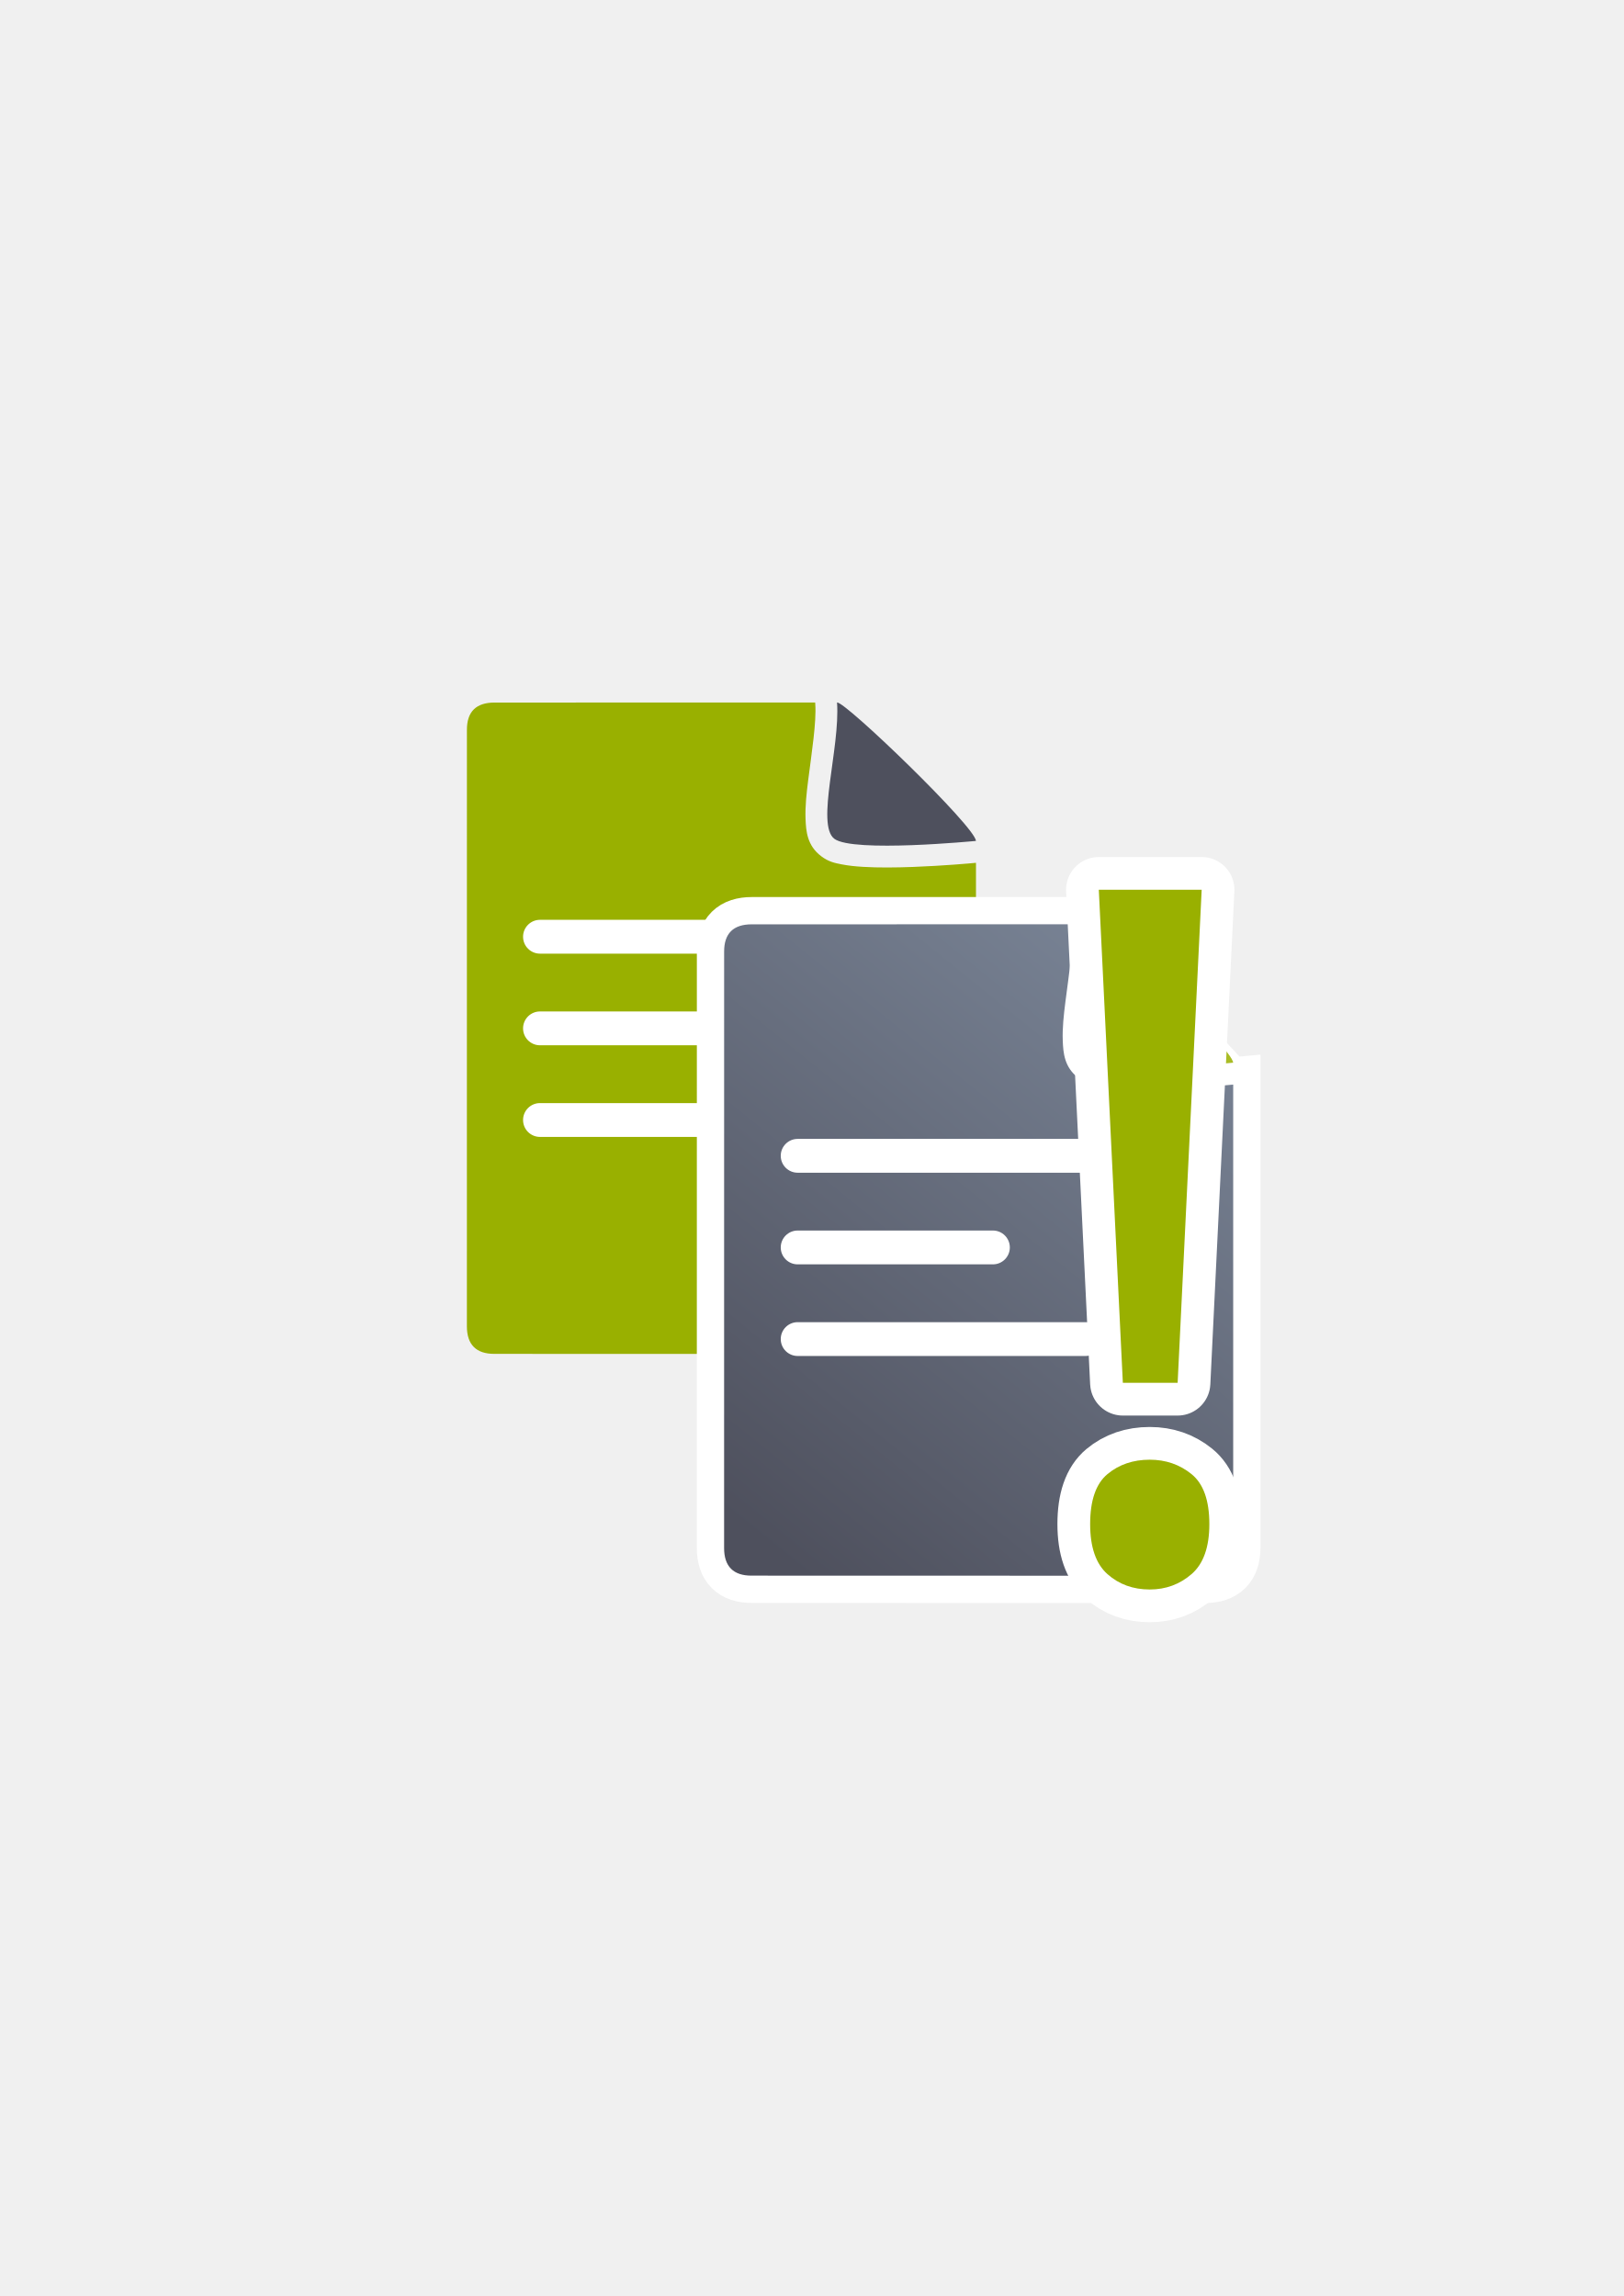
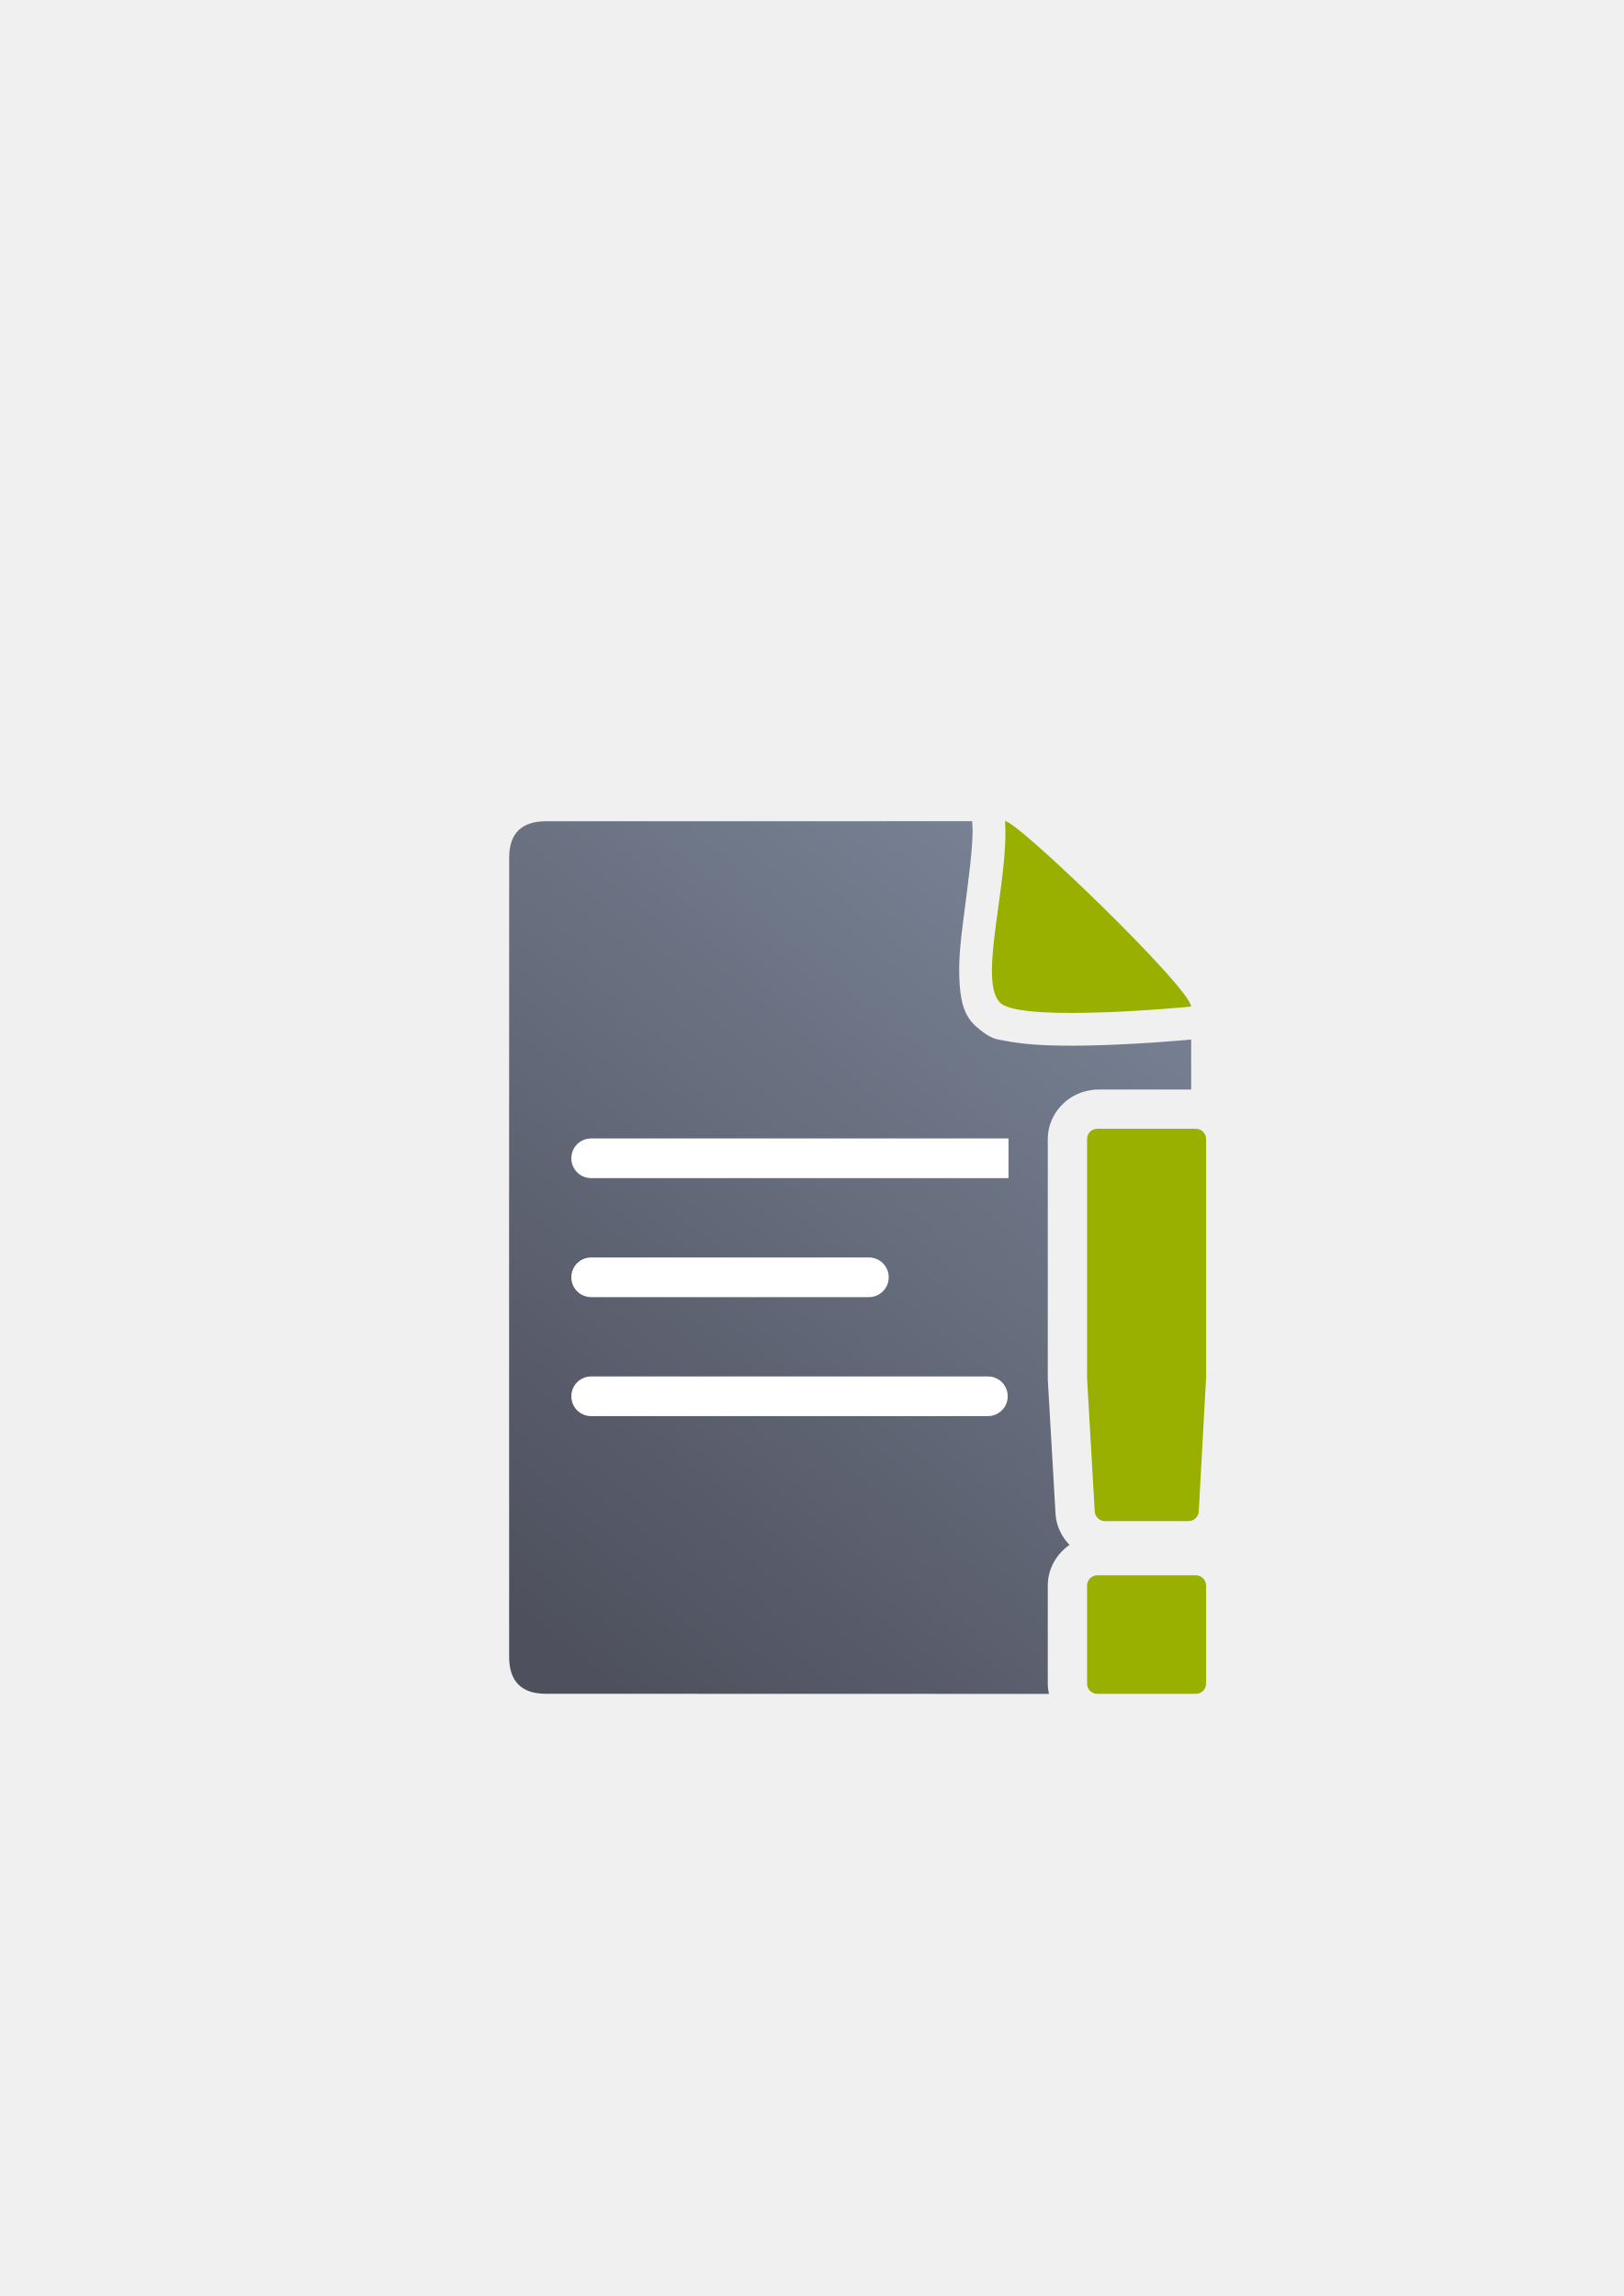
<svg xmlns="http://www.w3.org/2000/svg" xmlns:xlink="http://www.w3.org/1999/xlink" width="210mm" height="297mm" viewBox="0 0 744.094 1052.362" id="svg2" version="1.1">
  <defs id="defs4">
    <linearGradient id="linearGradient2224">
      <stop id="stop2226" offset="0" style="stop-color:#7c7c7c;stop-opacity:1;" />
      <stop id="stop2228" offset="1" style="stop-color:#b8b8b8;stop-opacity:1;" />
    </linearGradient>
    <linearGradient id="linearGradient15218">
      <stop id="stop15220" offset="0" style="stop-color:#eeeeef;stop-opacity:1;" />
      <stop id="stop2736" offset="0.599" style="stop-color:#d3d7cf;stop-opacity:1;" />
      <stop id="stop2738" offset="0.828" style="stop-color:#ffffff;stop-opacity:1;" />
      <stop id="stop15222" offset="1" style="stop-color:#d3d7cf;stop-opacity:1;" />
    </linearGradient>
    <pattern y="0" x="0" height="6" width="6" patternUnits="userSpaceOnUse" id="EMFhbasepattern" />
-     <linearGradient xlink:href="#linearGradient4195" id="linearGradient4183" x1="476.71" y1="796.242" x2="446.969" y2="560.231" gradientUnits="userSpaceOnUse" />
-     <linearGradient id="linearGradient4195">
-       <stop style="stop-color:#4e505d;stop-opacity:1" offset="0" id="stop4197" />
-       <stop style="stop-color:#7a8597;stop-opacity:1" offset="1" id="stop4199" />
-     </linearGradient>
-     <linearGradient xlink:href="#linearGradient4195" id="linearGradient4317" gradientUnits="userSpaceOnUse" gradientTransform="matrix(0.848243,0,0,0.848243,115.5108,143.3798)" x1="286.383" y1="672.921" x2="532.517" y2="367.749" />
-     <linearGradient xlink:href="#linearGradient4195" id="linearGradient4201" x1="286.383" y1="672.921" x2="532.517" y2="367.749" gradientUnits="userSpaceOnUse" gradientTransform="matrix(0.848243,0,0,0.848243,115.5108,143.3798)" />
-     <linearGradient xlink:href="#linearGradient4203" id="linearGradient4209" x1="463.066" y1="396.18" x2="494.897" y2="375.895" gradientUnits="userSpaceOnUse" gradientTransform="matrix(0.848243,0,0,0.848243,115.5108,143.3798)" />
-     <linearGradient id="linearGradient4203">
-       <stop style="stop-color:#99b000;stop-opacity:1" offset="0" id="stop4205" />
-       <stop style="stop-color:#a9bc24;stop-opacity:1" offset="1" id="stop4207" />
+     <linearGradient xlink:href="#linearGradient4321" id="linearGradient4201" x1="286.383" y1="672.921" x2="532.517" y2="367.749" gradientUnits="userSpaceOnUse" gradientTransform="matrix(1.136353,0,0,1.136353,-245.5832,-375.4363)" />
+     <linearGradient id="linearGradient4321">
+       <stop id="stop4323" offset="0" style="stop-color:#4e505d;stop-opacity:1;" />
+       <stop id="stop4325" offset="1" style="stop-color:#7a8597;stop-opacity:1" />
    </linearGradient>
  </defs>
  <g id="layer1">
-     <g transform="matrix(1.438805,0,0,0.8813128,-105.9708,-15.21602)" style="font-style:normal;font-weight:normal;font-size:439.67px;line-height:125%;font-family:sans-serif;letter-spacing:0px;word-spacing:0px;opacity:1;fill:url(#linearGradient4183);fill-opacity:1;stroke:#a8b740;stroke-width:9.768;stroke-linecap:butt;stroke-linejoin:miter;stroke-miterlimit:4;stroke-dasharray:none;stroke-opacity:1" id="text4159" />
-     <rect style="fill:none;fill-rule:evenodd;stroke:none;stroke-width:1px;stroke-linecap:butt;stroke-linejoin:miter;stroke-opacity:1" id="rect3336" width="400" height="400" x="189" y="322.14" />
-     <path style="fill:#99b000;fill-opacity:1;fill-rule:evenodd;stroke:none;stroke-width:1px;stroke-linecap:butt;stroke-linejoin:miter;stroke-opacity:1" d="m 373.563,321.997 -146.879,0.016 c -8.502,-0.014 -12.743,4.189 -12.707,12.564 -0.036,69.663 -0.036,188.417 -0.014,273.258 -0.023,8.466 4.244,12.76 12.674,12.703 l 207.801,0.053 c 8.527,-0.049 12.77,-4.29 12.826,-12.844 l 0,-212.277 c -2.341,0.221 -14.834,1.367 -28.889,1.891 -7.76,0.289 -15.825,0.387 -22.877,-0.041 -3.526,-0.214 -6.789,-0.547 -9.842,-1.152 -3.053,-0.606 -5.876,-1.122 -9.322,-3.723 -6.472,-4.885 -6.966,-11.503 -7.18,-17.172 -0.213,-5.669 0.441,-11.666 1.244,-17.947 1.606,-12.563 3.796,-26.433 3.215,-34.621 l -0.051,-0.707 z m 19.061,20.174 c -0.737,6.114 -1.681,12.174 -2.387,17.691 -0.758,5.932 -1.224,11.254 -1.096,14.658 0.045,1.188 0.211,1.541 0.344,2.008 0.031,0.007 0.033,0.013 0.064,0.019 1.664,0.33 4.205,0.629 7.162,0.809 5.913,0.359 13.532,0.295 20.92,0.019 3.762,-0.14 6.681,-0.38 10.109,-0.588 -5.216,-5.639 -11.382,-12.055 -18.061,-18.605 -6.107,-5.99 -11.79,-11.222 -17.057,-16.012 z" id="path4273" />
-     <path style="fill:#4e505d;fill-opacity:1;fill-rule:evenodd;stroke:none;stroke-width:1px;stroke-linecap:butt;stroke-linejoin:miter;stroke-opacity:1" d="m 383.589,321.997 c 3.394,-0.884 63.642,57.198 63.642,63.435 0,0 -56.315,5.488 -64.871,-0.97 -8.557,-6.458 2.704,-41.702 1.229,-62.465 z" id="path4281" />
-     <g id="g4302" transform="translate(-118.0868,-100.4092)">
-       <rect style="color:#000000;clip-rule:nonzero;display:inline;overflow:visible;visibility:visible;opacity:1;isolation:auto;mix-blend-mode:normal;color-interpolation:sRGB;color-interpolation-filters:linearRGB;solid-color:#000000;solid-opacity:1;fill:#ffffff;fill-opacity:1;fill-rule:nonzero;stroke:none;stroke-width:25;stroke-linecap:square;stroke-linejoin:round;stroke-miterlimit:4;stroke-dasharray:none;stroke-dashoffset:0;stroke-opacity:1;color-rendering:auto;image-rendering:auto;shape-rendering:auto;text-rendering:auto;enable-background:accumulate" id="rect4304" width="166.5" height="15.5" x="357.793" y="522.009" ry="7.75" />
-       <rect ry="7.75" y="564.009" x="357.793" height="15.5" width="104.982" id="rect4306" style="color:#000000;clip-rule:nonzero;display:inline;overflow:visible;visibility:visible;opacity:1;isolation:auto;mix-blend-mode:normal;color-interpolation:sRGB;color-interpolation-filters:linearRGB;solid-color:#000000;solid-opacity:1;fill:#ffffff;fill-opacity:1;fill-rule:nonzero;stroke:none;stroke-width:25;stroke-linecap:square;stroke-linejoin:round;stroke-miterlimit:4;stroke-dasharray:none;stroke-dashoffset:0;stroke-opacity:1;color-rendering:auto;image-rendering:auto;shape-rendering:auto;text-rendering:auto;enable-background:accumulate" />
-       <rect style="color:#000000;clip-rule:nonzero;display:inline;overflow:visible;visibility:visible;opacity:1;isolation:auto;mix-blend-mode:normal;color-interpolation:sRGB;color-interpolation-filters:linearRGB;solid-color:#000000;solid-opacity:1;fill:#ffffff;fill-opacity:1;fill-rule:nonzero;stroke:none;stroke-width:25;stroke-linecap:square;stroke-linejoin:round;stroke-miterlimit:4;stroke-dasharray:none;stroke-dashoffset:0;stroke-opacity:1;color-rendering:auto;image-rendering:auto;shape-rendering:auto;text-rendering:auto;enable-background:accumulate" id="rect4308" width="147.408" height="15.5" x="357.793" y="606.009" ry="7.75" />
+     <g transform="translate(189.1071,-275.994)" id="g4593">
+       <rect y="652.362" x="2.5878904e-007" height="400" width="400" id="rect3336" style="fill:none;fill-rule:evenodd;stroke:none;stroke-width:1px;stroke-linecap:butt;stroke-linejoin:miter;stroke-opacity:1" />
+       <rect y="652.414" x="0.04" height="400" width="400" id="rect3336-0" style="fill:none;fill-rule:evenodd;stroke:none;stroke-width:1px;stroke-linecap:butt;stroke-linejoin:miter;stroke-opacity:1" />
+       <path id="path4244" transform="translate(0,652.3621)" d="M 256.395,0.023 61.258,0.043 C 49.869,0.024 44.186,5.654 44.234,16.875 c -0.048,93.324 -0.048,252.412 -0.018,366.068 -0.03,11.342 5.686,17.096 16.979,17.02 l 230.381,0.059 c -0.335,-1.523 -0.515,-3.095 -0.516,-4.703 l 0,-44.967 c 7.3e-4,-7.626 3.988,-14.491 9.941,-18.623 -3.646,-3.788 -6.074,-8.76 -6.393,-14.277 a 18.002,18.002 0 0 0 0,-0.002 l -3.512,-60.941 a 18.002,18.002 0 0 1 -0.014,-0.232 c -0.009,-0.199 -0.023,-0.564 -0.023,-1.072 l 0,-109.52 a 18.002,18.002 0 0 0 0,-0.002 c 10e-4,-11.301 8.762,-20.859 19.719,-22.369 a 18.002,18.002 0 0 1 2.955,-0.309 l 0.004,0 a 18.002,18.002 0 0 0 0.002,0 l 43.021,0 0,-22.902 c -5.194,0.476 -20.791,1.825 -38.27,2.477 -10.612,0.396 -21.675,0.545 -31.783,-0.068 -5.054,-0.307 -9.844,-0.775 -14.74,-1.746 -4.896,-0.971 -6.72,-0.578 -13.721,-6.607 -6.198,-5.338 -7.388,-13.42 -7.723,-22.328 -0.335,-8.908 0.65,-17.333 1.752,-25.951 2.203,-17.237 4.841,-35.661 4.242,-44.086 l -0.125,-1.768 z m 35.656,50.906 c -0.052,0.395 -0.128,0.897 -0.178,1.287 -0.488,3.82 -0.854,7.378 -1.092,10.41 3.969,0.212 8.596,0.276 13.566,0.238 -2.047,-2.045 -3.983,-4.043 -6.064,-6.084 -2.24,-2.197 -4.003,-3.707 -6.232,-5.852 z m -1.559,19.027 c 0.069,1.72 0.611,1.454 0,0 z m 36.568,89.047 0,95.84 2.766,47.98 13.139,0 2.631,-47.961 0,-95.859 -18.535,0 z m 0,204.67 0,18.326 18.537,0 0,-18.326 -18.537,0 z" style="fill:url(#linearGradient4201);fill-opacity:1;fill-rule:evenodd;stroke:none;stroke-width:1px;stroke-linecap:butt;stroke-linejoin:miter;stroke-opacity:1" />
+       <path style="fill:#99b000;fill-opacity:1;fill-rule:evenodd;stroke:none;stroke-width:1px;stroke-linecap:butt;stroke-linejoin:miter;stroke-opacity:1" d="m 271.457,652.383 c 4.546,-1.185 85.258,76.625 85.258,84.98 0,0 -75.442,7.353 -86.905,-1.299 -11.463,-8.651 3.622,-55.867 1.647,-83.682 z" id="path4288" />
+       <path id="rect4232" transform="translate(0,652.3621)" d="m 81.809,145.439 c -5.036,0 -9.09,4.054 -9.09,9.09 0,5.036 4.054,9.09 9.09,9.09 l 191.252,0 0,-17.936 0,-0.002 a 18.002,18.002 0 0 0 0,-0.002 c 0,-0.081 0.005,-0.16 0.006,-0.24 l -191.258,0 z m 0,54.541 c -5.036,0 -9.09,4.054 -9.09,9.09 0,5.036 4.054,9.09 9.09,9.09 l 127.26,0 c 5.036,0 9.092,-4.054 9.092,-9.09 0,-5.036 -4.056,-9.09 -9.092,-9.09 l -127.26,0 z m 0,54.539 c -5.036,0 -9.09,4.054 -9.09,9.09 0,5.036 4.054,9.09 9.09,9.09 l 181.801,0 c 5.036,0 9.09,-4.054 9.09,-9.09 0,-5.036 -4.054,-9.09 -9.09,-9.09 l -181.801,0 z" style="color:#000000;clip-rule:nonzero;display:inline;overflow:visible;visibility:visible;opacity:1;isolation:auto;mix-blend-mode:normal;color-interpolation:sRGB;color-interpolation-filters:linearRGB;solid-color:#000000;solid-opacity:1;fill:#ffffff;fill-opacity:1;fill-rule:evenodd;stroke:none;stroke-width:50;stroke-linecap:butt;stroke-linejoin:miter;stroke-miterlimit:4;stroke-dasharray:none;stroke-dashoffset:0;stroke-opacity:1;color-rendering:auto;image-rendering:auto;shape-rendering:auto;text-rendering:auto;enable-background:accumulate" />
+       <path style="color:#000000;font-style:normal;font-variant:normal;font-weight:normal;font-stretch:normal;font-size:medium;line-height:125%;font-family:sans-serif;text-indent:0;text-align:start;text-decoration:none;text-decoration-line:none;text-decoration-style:solid;text-decoration-color:#000000;letter-spacing:0px;word-spacing:0px;text-transform:none;direction:ltr;block-progression:tb;writing-mode:lr-tb;baseline-shift:baseline;text-anchor:start;white-space:normal;clip-rule:nonzero;display:inline;overflow:visible;visibility:visible;opacity:1;isolation:auto;mix-blend-mode:normal;color-interpolation:sRGB;color-interpolation-filters:linearRGB;solid-color:#000000;solid-opacity:1;fill:#99b000;fill-opacity:1;fill-rule:nonzero;stroke:none;stroke-width:15;stroke-linecap:butt;stroke-linejoin:round;stroke-miterlimit:4;stroke-dasharray:none;stroke-dashoffset:0;stroke-opacity:1;color-rendering:auto;image-rendering:auto;shape-rendering:auto;text-rendering:auto;enable-background:accumulate" d="m 313.741,793.364 c -2.585,2.6e-4 -4.68,2.096 -4.681,4.681 l 0,109.519 c -1.5e-4,0.09 0.003,0.18 0.007,0.269 l 3.512,60.94 c 0.143,2.476 2.193,4.411 4.673,4.411 l 38.321,0 c 2.485,-4e-4 4.537,-1.943 4.673,-4.425 l 3.344,-60.94 c 0.005,-0.085 0.007,-0.171 0.007,-0.256 l 0,-109.519 c -2.5e-4,-2.585 -2.096,-4.68 -4.681,-4.681 l -45.176,0 z m 0,204.67 c -2.585,2.6e-4 -4.68,2.096 -4.681,4.681 l 0,44.966 c 2.5e-4,2.585 2.096,4.68 4.681,4.681 l 45.176,0 c 2.585,-3e-4 4.68,-2.096 4.681,-4.681 l 0,-44.966 c -2.5e-4,-2.585 -2.096,-4.68 -4.681,-4.681 z" id="path4366" />
    </g>
-     <path style="fill:url(#linearGradient4317);fill-opacity:1;fill-rule:evenodd;stroke:#ffffff;stroke-width:25;stroke-linecap:butt;stroke-linejoin:miter;stroke-miterlimit:4;stroke-dasharray:none;stroke-opacity:1" d="m 491.435,423.644 -146.879,0.016 c -8.502,-0.014 -12.743,4.189 -12.707,12.564 -0.036,69.663 -0.036,188.417 -0.014,273.258 -0.023,8.466 4.244,12.76 12.674,12.703 l 207.801,0.053 c 8.527,-0.049 12.77,-4.29 12.826,-12.844 l 0,-212.277 c -2.341,0.221 -14.834,1.367 -28.889,1.891 -7.76,0.289 -15.825,0.387 -22.877,-0.041 -3.526,-0.214 -6.789,-0.547 -9.842,-1.152 -3.053,-0.606 -5.876,-1.122 -9.322,-3.723 -6.472,-4.885 -6.966,-11.503 -7.18,-17.172 -0.213,-5.669 0.441,-11.666 1.244,-17.947 1.606,-12.563 3.796,-26.433 3.215,-34.621 l -0.051,-0.707 z m 19.061,20.174 c -0.737,6.114 -1.681,12.174 -2.387,17.691 -0.758,5.932 -1.224,11.254 -1.096,14.658 0.045,1.188 0.211,1.541 0.344,2.008 0.031,0.007 0.033,0.013 0.064,0.019 1.664,0.33 4.205,0.629 7.162,0.809 5.913,0.359 13.532,0.295 20.92,0.019 3.762,-0.14 6.681,-0.38 10.109,-0.588 -5.216,-5.639 -11.382,-12.055 -18.061,-18.605 -6.107,-5.99 -11.79,-11.222 -17.057,-16.012 z" id="path4297" />
-     <path id="path4244" d="m 491.435,423.644 -146.879,0.016 c -8.502,-0.014 -12.743,4.189 -12.707,12.564 -0.036,69.663 -0.036,188.417 -0.014,273.258 -0.023,8.466 4.244,12.76 12.674,12.703 l 207.801,0.053 c 8.527,-0.049 12.77,-4.29 12.826,-12.844 l 0,-212.277 c -2.341,0.221 -14.834,1.367 -28.889,1.891 -7.76,0.289 -15.825,0.387 -22.877,-0.041 -3.526,-0.214 -6.789,-0.547 -9.842,-1.152 -3.053,-0.606 -5.876,-1.122 -9.322,-3.723 -6.472,-4.885 -6.966,-11.503 -7.18,-17.172 -0.213,-5.669 0.441,-11.666 1.244,-17.947 1.606,-12.563 3.796,-26.433 3.215,-34.621 l -0.051,-0.707 z m 19.061,20.174 c -0.737,6.114 -1.681,12.174 -2.387,17.691 -0.758,5.932 -1.224,11.254 -1.096,14.658 0.045,1.188 0.211,1.541 0.344,2.008 0.031,0.007 0.033,0.013 0.064,0.019 1.664,0.33 4.205,0.629 7.162,0.809 5.913,0.359 13.532,0.295 20.92,0.019 3.762,-0.14 6.681,-0.38 10.109,-0.588 -5.216,-5.639 -11.382,-12.055 -18.061,-18.605 -6.107,-5.99 -11.79,-11.222 -17.057,-16.012 z" style="fill:url(#linearGradient4201);fill-opacity:1;fill-rule:evenodd;stroke:none;stroke-width:1px;stroke-linecap:butt;stroke-linejoin:miter;stroke-opacity:1" />
-     <path id="path4288" d="m 501.461,423.643 c 3.394,-0.884 63.642,57.198 63.642,63.435 0,0 -56.315,5.488 -64.871,-0.97 -8.557,-6.458 2.704,-41.702 1.229,-62.465 z" style="fill:url(#linearGradient4209);fill-opacity:1;fill-rule:evenodd;stroke:none;stroke-width:1px;stroke-linecap:butt;stroke-linejoin:miter;stroke-opacity:1" />
-     <g id="g4297">
-       <rect ry="7.75" y="522.009" x="357.793" height="15.5" width="166.5" id="rect4282" style="color:#000000;clip-rule:nonzero;display:inline;overflow:visible;visibility:visible;opacity:1;isolation:auto;mix-blend-mode:normal;color-interpolation:sRGB;color-interpolation-filters:linearRGB;solid-color:#000000;solid-opacity:1;fill:#ffffff;fill-opacity:1;fill-rule:nonzero;stroke:none;stroke-width:25;stroke-linecap:square;stroke-linejoin:round;stroke-miterlimit:4;stroke-dasharray:none;stroke-dashoffset:0;stroke-opacity:1;color-rendering:auto;image-rendering:auto;shape-rendering:auto;text-rendering:auto;enable-background:accumulate" />
-       <rect style="color:#000000;clip-rule:nonzero;display:inline;overflow:visible;visibility:visible;opacity:1;isolation:auto;mix-blend-mode:normal;color-interpolation:sRGB;color-interpolation-filters:linearRGB;solid-color:#000000;solid-opacity:1;fill:#ffffff;fill-opacity:1;fill-rule:nonzero;stroke:none;stroke-width:25;stroke-linecap:square;stroke-linejoin:round;stroke-miterlimit:4;stroke-dasharray:none;stroke-dashoffset:0;stroke-opacity:1;color-rendering:auto;image-rendering:auto;shape-rendering:auto;text-rendering:auto;enable-background:accumulate" id="rect4284" width="104.982" height="15.5" x="357.793" y="564.009" ry="7.75" />
-       <rect ry="7.75" y="606.009" x="357.793" height="15.5" width="147.408" id="rect4286" style="color:#000000;clip-rule:nonzero;display:inline;overflow:visible;visibility:visible;opacity:1;isolation:auto;mix-blend-mode:normal;color-interpolation:sRGB;color-interpolation-filters:linearRGB;solid-color:#000000;solid-opacity:1;fill:#ffffff;fill-opacity:1;fill-rule:nonzero;stroke:none;stroke-width:25;stroke-linecap:square;stroke-linejoin:round;stroke-miterlimit:4;stroke-dasharray:none;stroke-dashoffset:0;stroke-opacity:1;color-rendering:auto;image-rendering:auto;shape-rendering:auto;text-rendering:auto;enable-background:accumulate" />
-     </g>
-     <text id="text4185" y="722.362" x="467.863" style="font-style:normal;font-weight:normal;font-size:440.547px;line-height:125%;font-family:sans-serif;letter-spacing:0px;word-spacing:0px;fill:#000000;fill-opacity:1;stroke:#ffffff;stroke-width:30;stroke-linecap:butt;stroke-linejoin:round;stroke-opacity:1;stroke-miterlimit:4;stroke-dasharray:none" xml:space="preserve">
-       <tspan style="fill:#99b000;stroke:#ffffff;stroke-linejoin:round;stroke-width:30;stroke-miterlimit:4;stroke-dasharray:none" y="722.362" x="467.863" id="tspan4187">!</tspan>
-     </text>
-     <text xml:space="preserve" style="font-style:normal;font-weight:normal;font-size:440.547px;line-height:125%;font-family:sans-serif;letter-spacing:0px;word-spacing:0px;fill:#000000;fill-opacity:1;stroke:none;stroke-width:1px;stroke-linecap:butt;stroke-linejoin:miter;stroke-opacity:1" x="467.863" y="722.362" id="text4181">
-       <tspan id="tspan4183" x="467.863" y="722.362" style="fill:#99b000">!</tspan>
-     </text>
  </g>
</svg>
